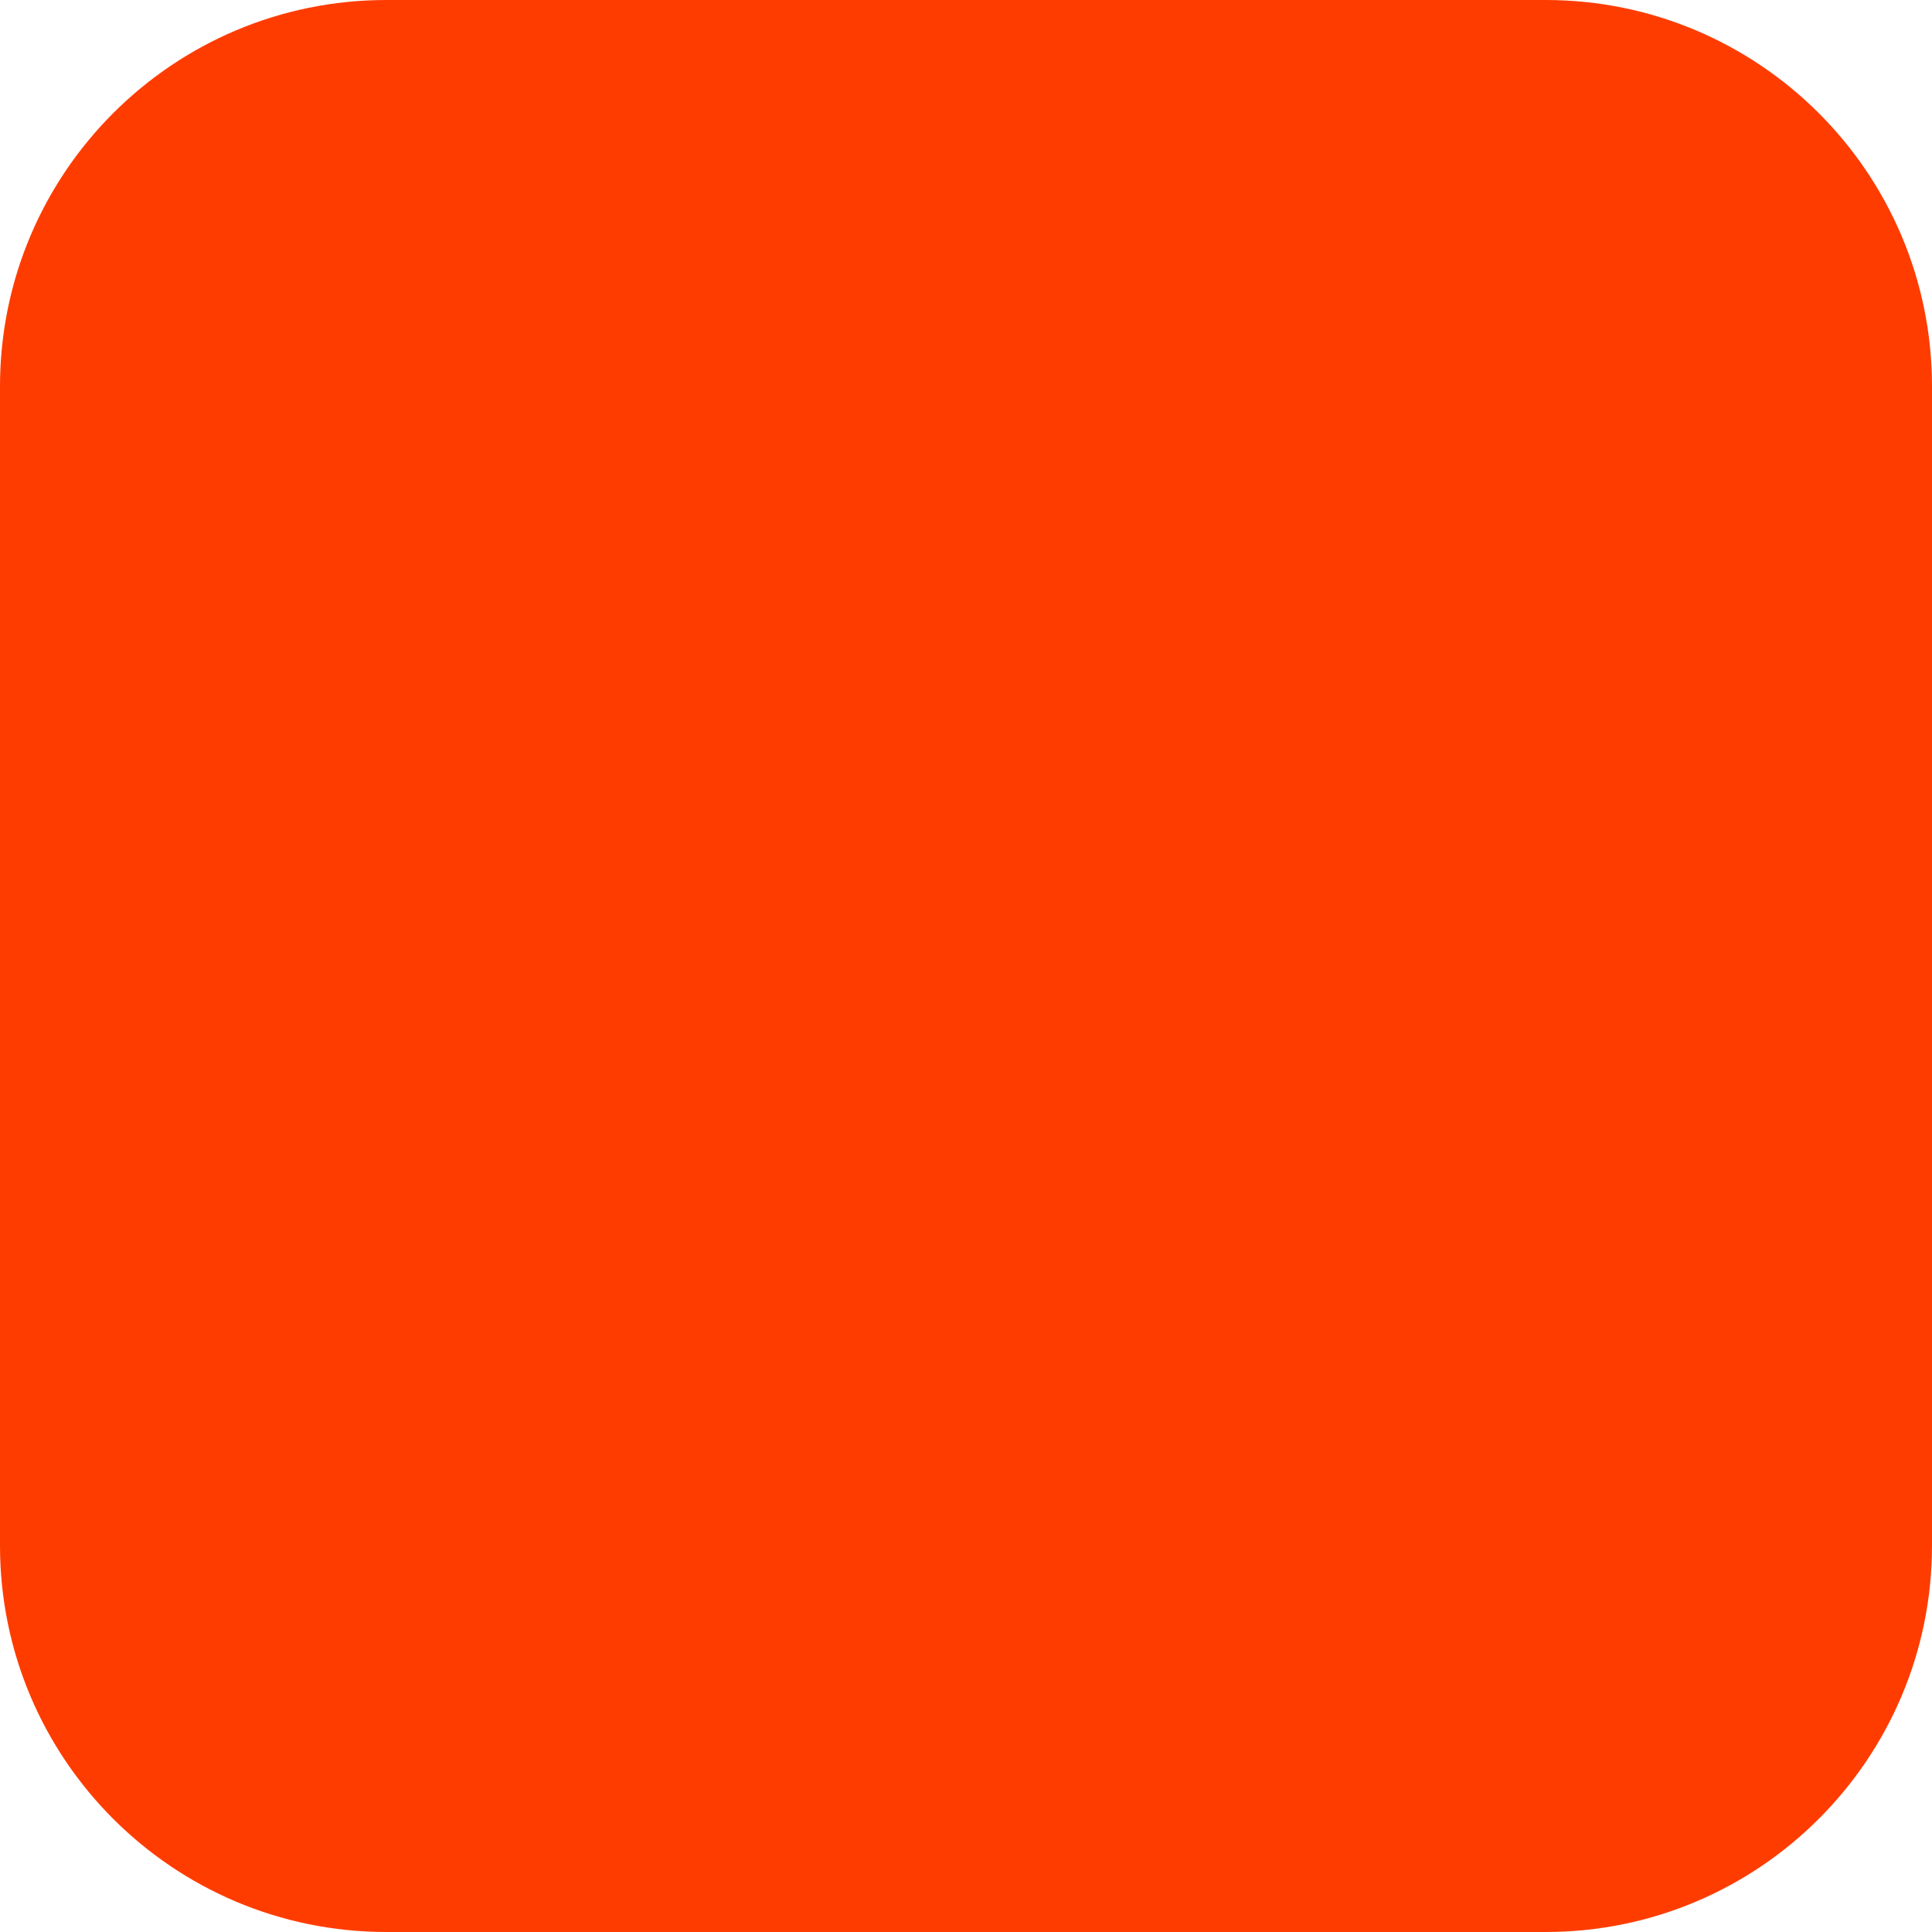
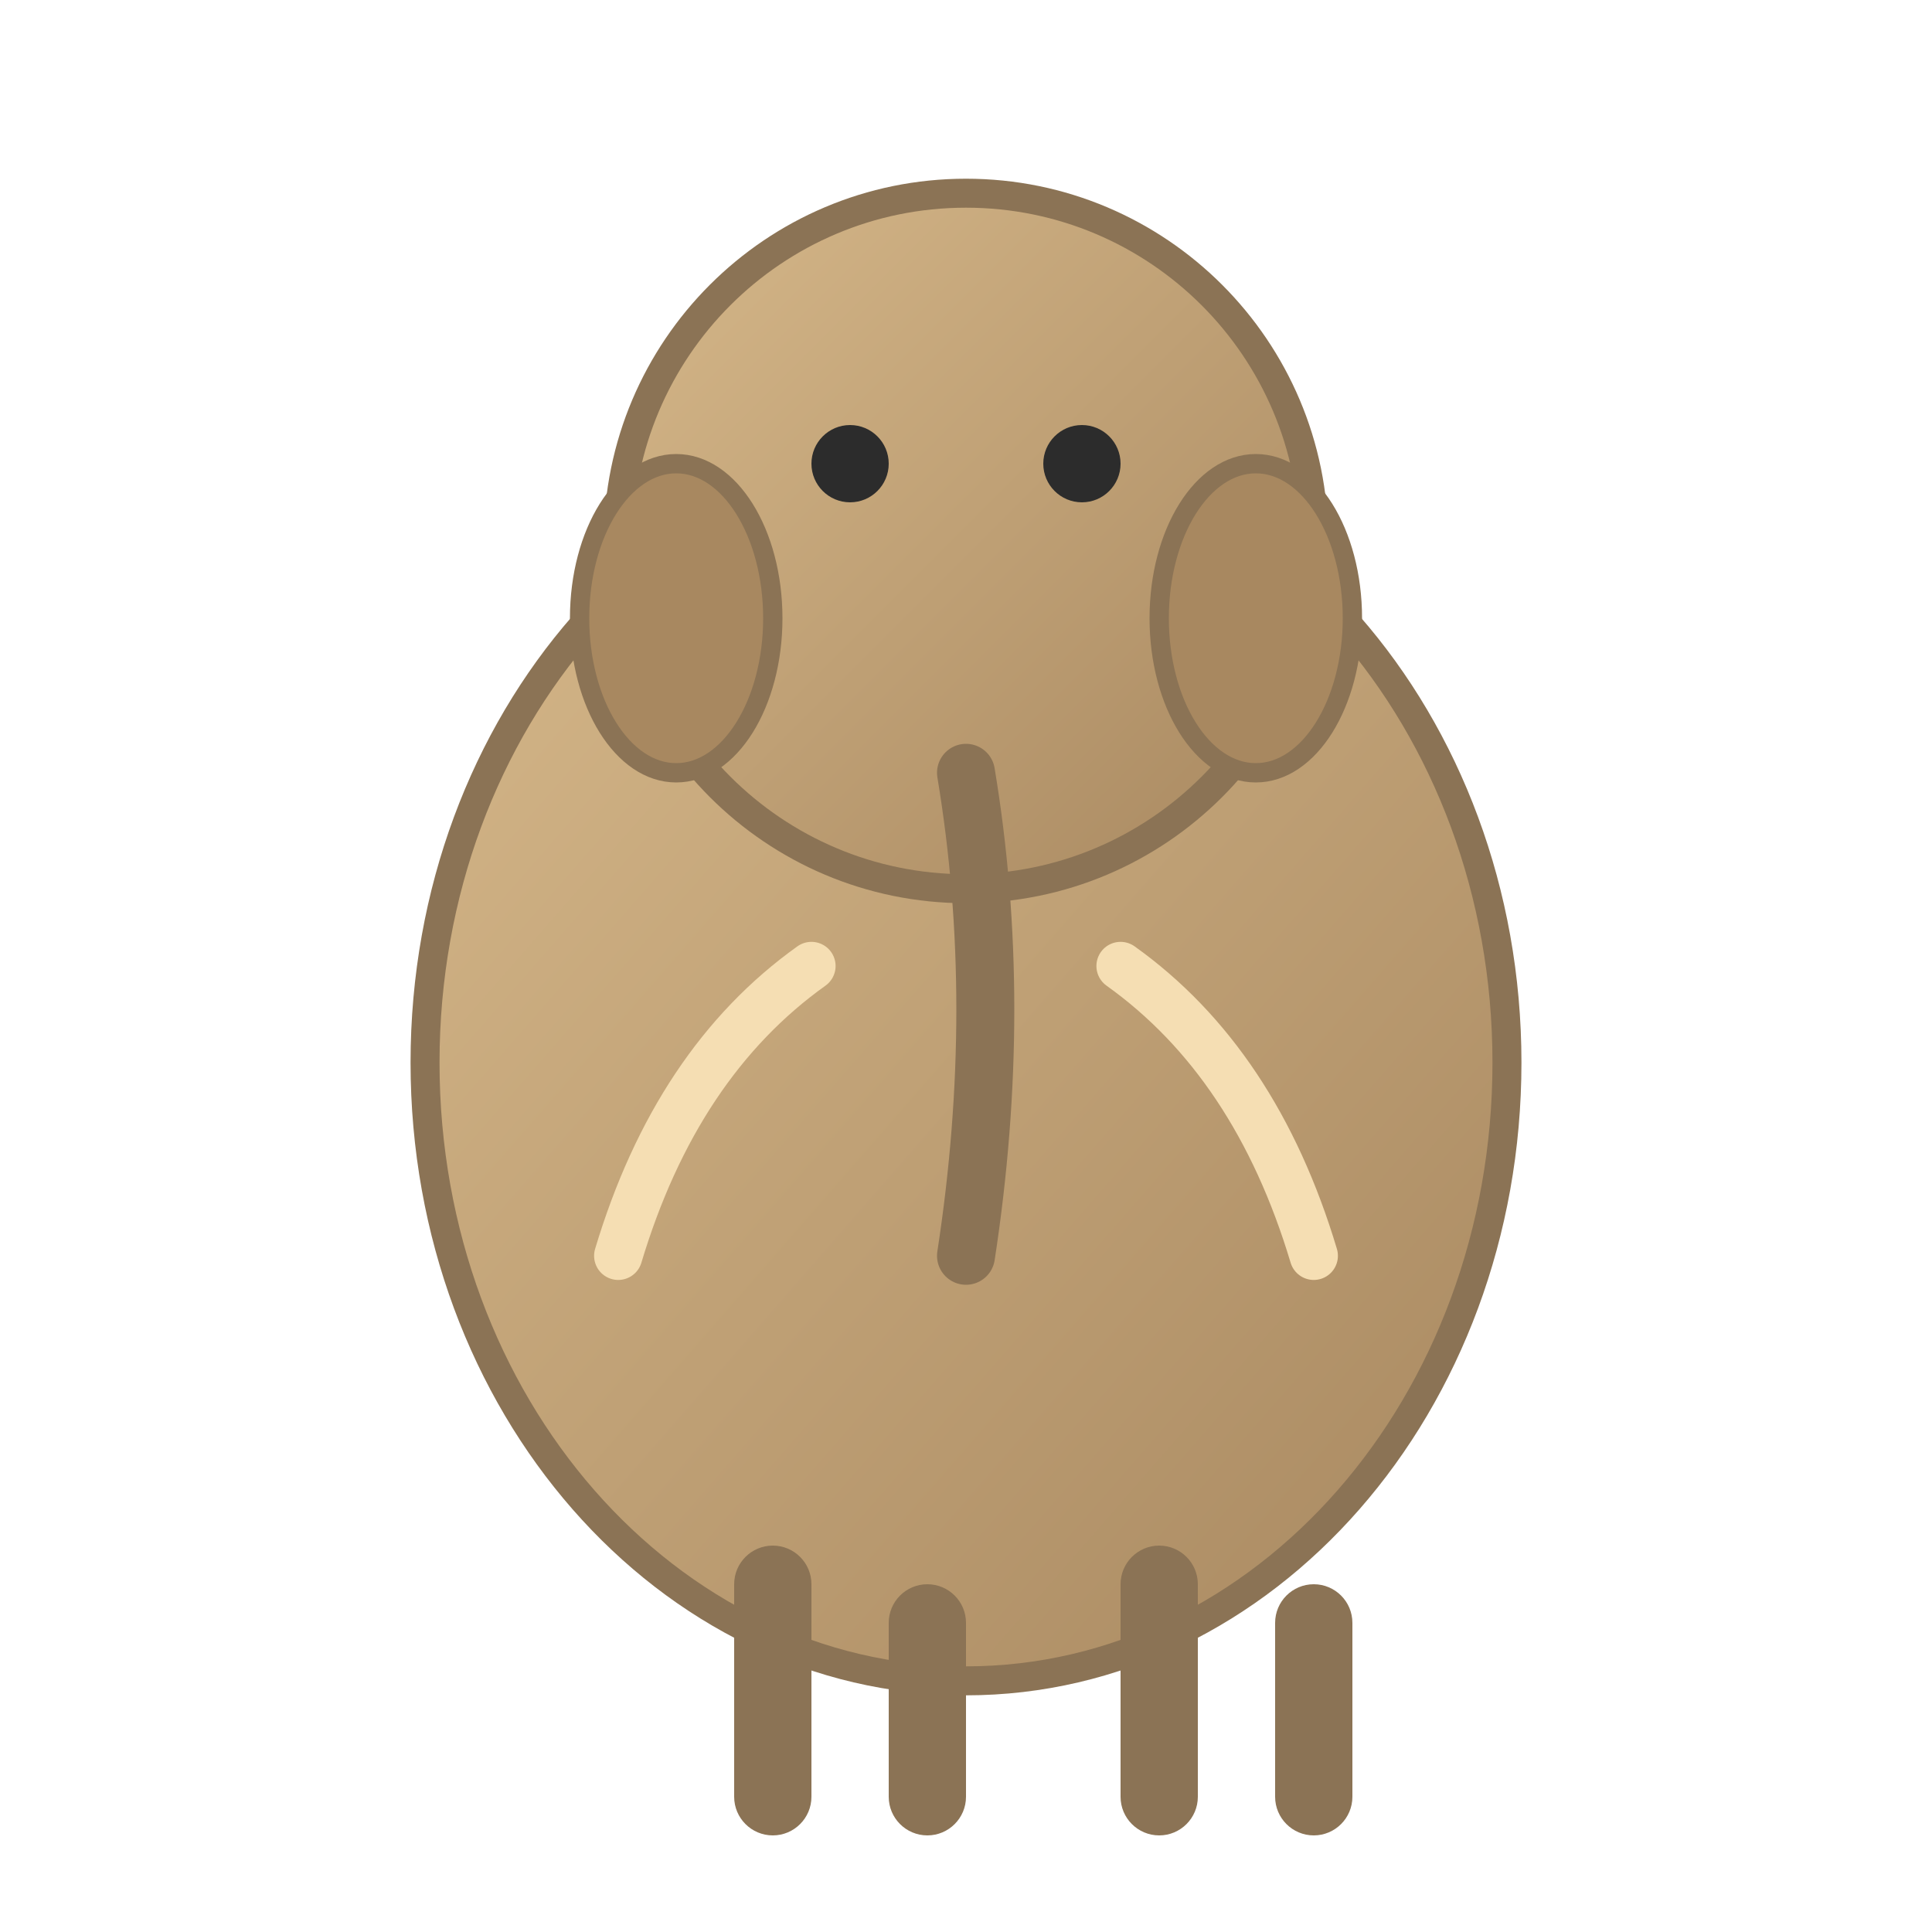
- <svg xmlns="http://www.w3.org/2000/svg" width="180" height="180" viewBox="0 0 180 180" fill="none">
-   <rect width="180" height="180" rx="36" fill="#FF3C00" />
+ <svg xmlns="http://www.w3.org/2000/svg" viewBox="0 0 100 100">
+   <defs>
+     <linearGradient id="mammoth-grad" x1="0%" y1="0%" x2="100%" y2="100%">
+       <stop offset="0%" style="stop-color:#D6B88A;stop-opacity:1" />
+       <stop offset="100%" style="stop-color:#A88860;stop-opacity:1" />
+     </linearGradient>
+   </defs>
+   <ellipse cx="50" cy="55" rx="28" ry="32" fill="url(#mammoth-grad)" stroke="#8B7355" stroke-width="1.5" />
+   <circle cx="50" cy="28" r="18" fill="url(#mammoth-grad)" stroke="#8B7355" stroke-width="1.5" />
+   <path d="M 50 40 Q 52 52 50 65" stroke="#8B7355" stroke-width="3" fill="none" stroke-linecap="round" />
+   <path d="M 42 50 Q 35 55 32 65" stroke="#F5DEB3" stroke-width="2.5" fill="none" stroke-linecap="round" />
+   <path d="M 58 50 Q 65 55 68 65" stroke="#F5DEB3" stroke-width="2.5" fill="none" stroke-linecap="round" />
+   <circle cx="44" cy="24" r="2" fill="#2C2C2C" />
+   <circle cx="56" cy="24" r="2" fill="#2C2C2C" />
+   <ellipse cx="35" cy="32" rx="5" ry="8" fill="#A88860" stroke="#8B7355" stroke-width="1" />
+   <ellipse cx="65" cy="32" rx="5" ry="8" fill="#A88860" stroke="#8B7355" stroke-width="1" />
+   <rect x="38" y="80" width="4" height="15" rx="2" fill="#8B7355" />
+   <rect x="58" y="80" width="4" height="15" rx="2" fill="#8B7355" />
+   <rect x="46" y="82" width="4" height="13" rx="2" fill="#8B7355" />
+   <rect x="66" y="82" width="4" height="13" rx="2" fill="#8B7355" />
</svg>
